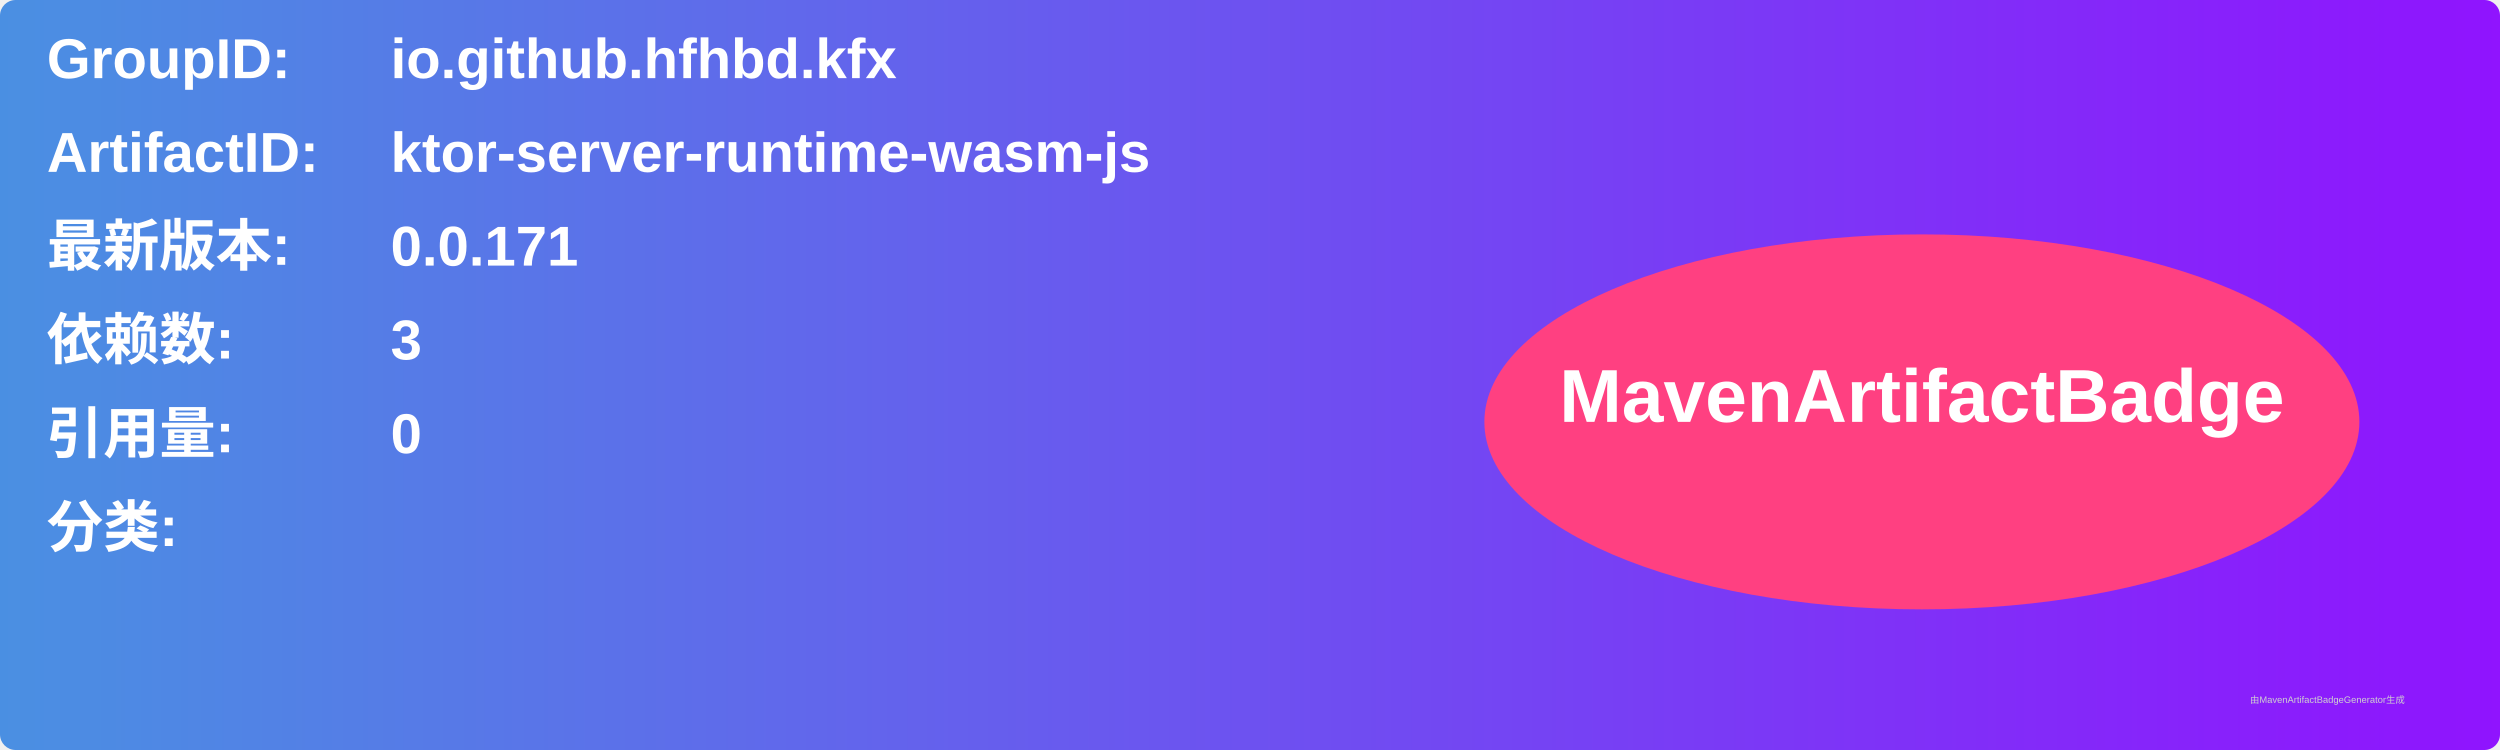
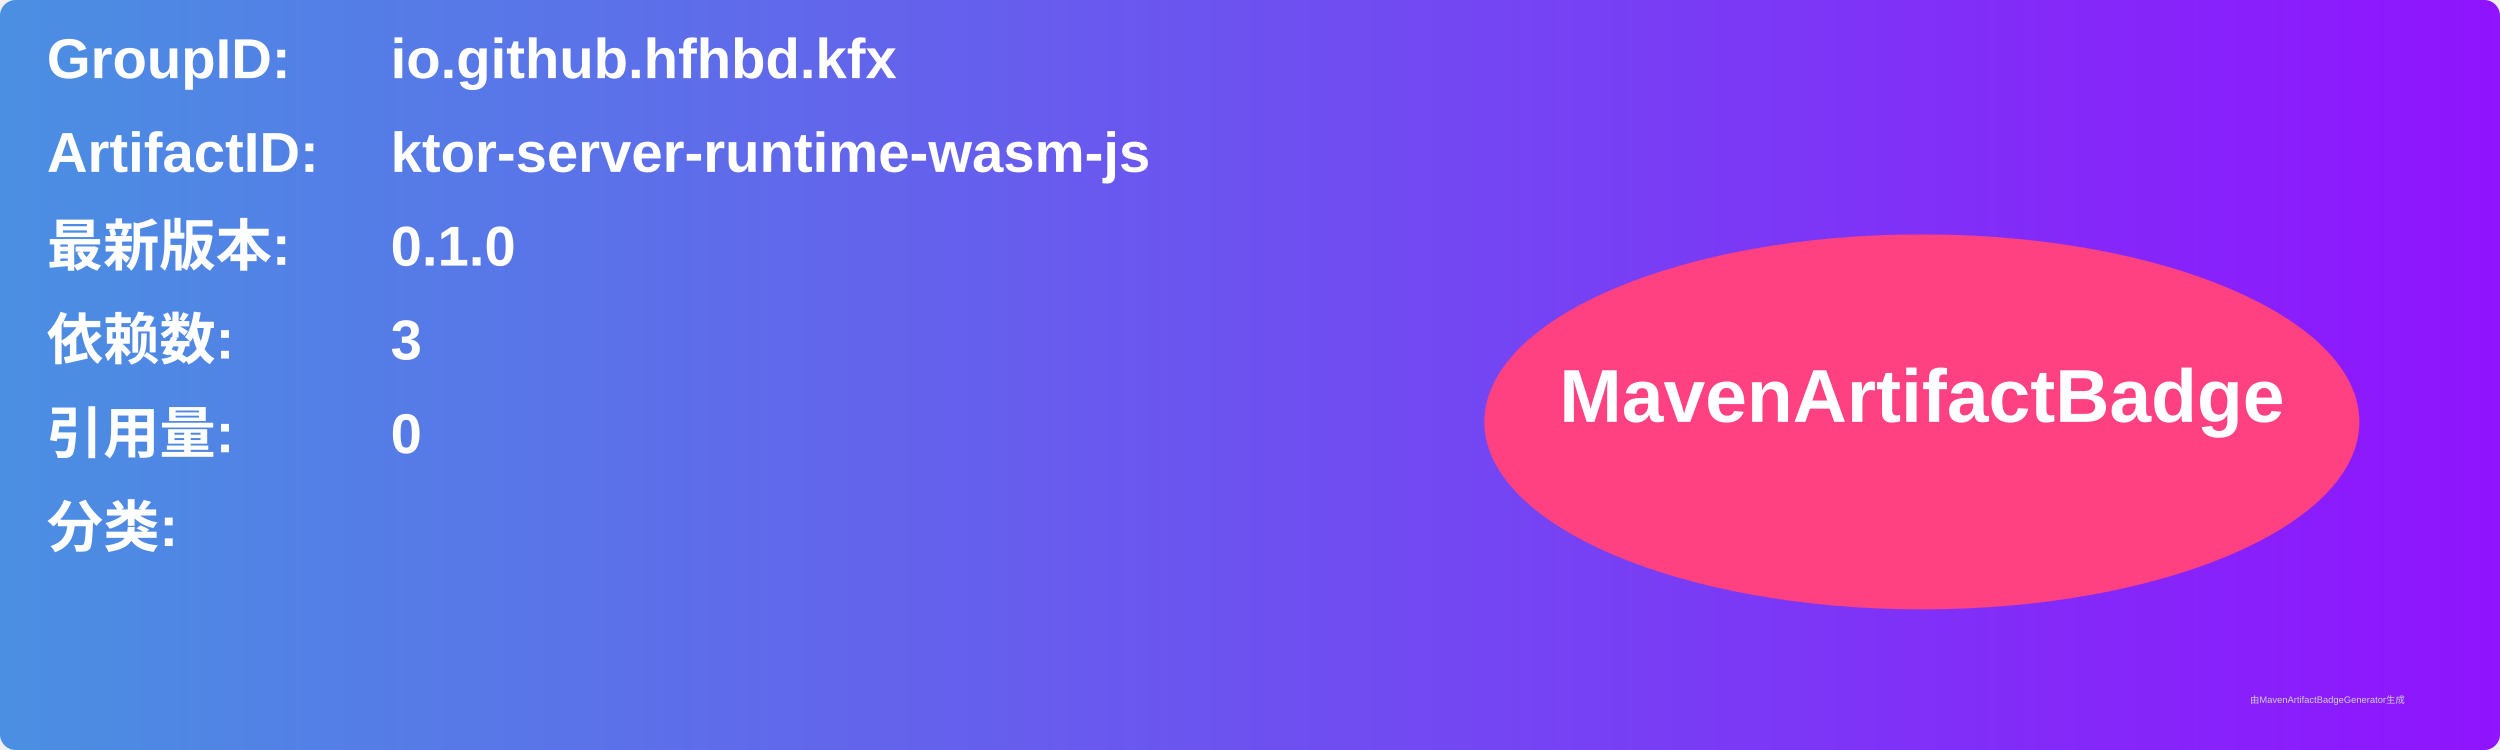
<svg xmlns="http://www.w3.org/2000/svg" width="800" height="240" viewBox="0 0 800 240">
  <linearGradient id="grad" x1="0%" y1="0%" x2="100%" y2="0%">
    <stop offset="0%" stop-color="#4a90e2" />
    <stop offset="100%" stop-color="#9013fe" />
  </linearGradient>
  <rect width="100%" height="100%" rx="5" ry="5" fill="url(#grad)" />
  <g transform="translate(15, 15)">
    <text x="0" y="10" font-family="Arial" font-size="18" fill="white" font-weight="bold" width="260">GroupID:</text>
    <text x="110" y="10" font-family="Arial" font-size="18" fill="white" font-weight="bold" width="460">io.github.hfhbd.kfx</text>
    <text x="0" y="40" font-family="Arial" font-size="18" fill="white" font-weight="bold" width="260">ArtifactID:</text>
    <text x="110" y="40" font-family="Arial" font-size="18" fill="white" font-weight="bold" width="460">ktor-server-runtime-wasm-js</text>
    <text x="0" y="70" font-family="Arial" font-size="18" fill="white" font-weight="bold">最新版本:</text>
    <text x="110" y="70" font-family="Arial" font-size="18" fill="white" font-weight="bold">
-       <tspan font-weight="bold">0.0.171</tspan>
+       <tspan font-weight="bold">0.1.0</tspan>
    </text>
    <text x="0" y="100" font-family="Arial" font-size="18" fill="white" font-weight="bold">依赖数: </text>
    <text x="110" y="100" font-family="Arial" font-size="18" fill="white">
      <tspan font-weight="bold">3</tspan>
    </text>
    <text x="0" y="130" font-family="Arial" font-size="18" fill="white" font-weight="bold">引用量: </text>
    <text x="110" y="130" font-family="Arial" font-size="18" fill="white">
      <tspan font-weight="bold">0</tspan>
    </text>
    <text x="0" y="160" font-family="Arial" font-size="18" fill="white" font-weight="bold">分类:</text>
    <text x="10" y="190" font-family="Arial" font-size="10" fill="white">
      <tspan font-weight="bold" />
    </text>
    <ellipse cx="600" cy="120" rx="140" ry="60" fill="#ff4081" />
    <text x="600" y="120" text-anchor="middle" font-family="Arial" font-size="24" fill="white" font-weight="bold">MavenArtifactBadge</text>
  </g>
  <text x="720" y="225" font-family="Arial" font-size="3" fill="#d0d0d0">由MavenArtifactBadgeGenerator生成</text>
</svg>
